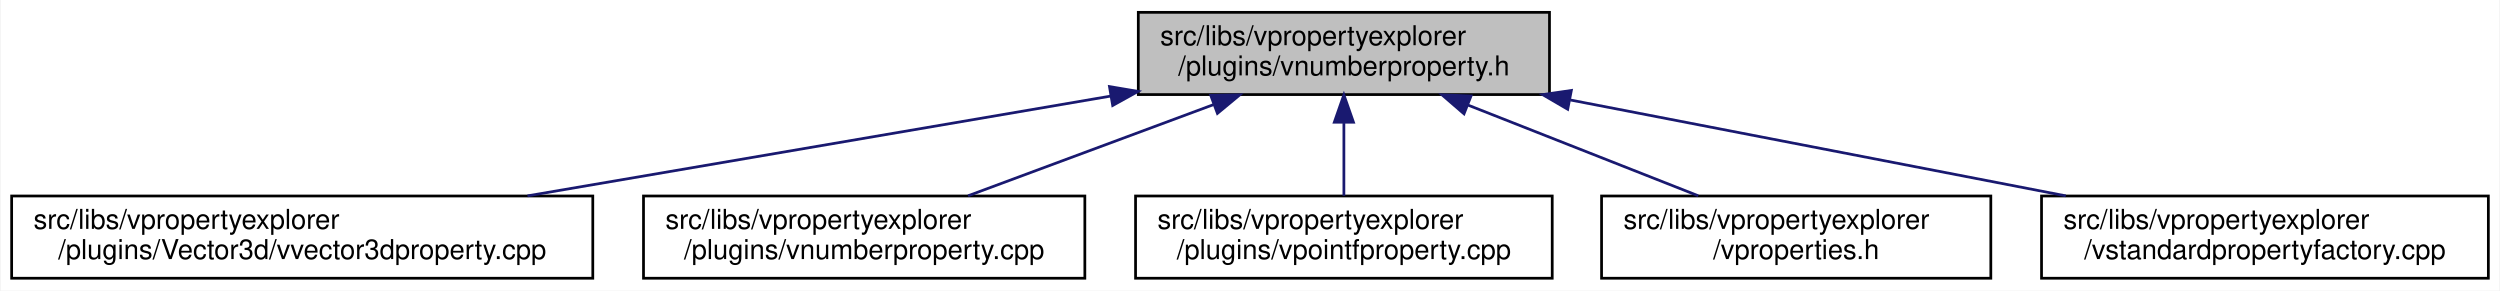
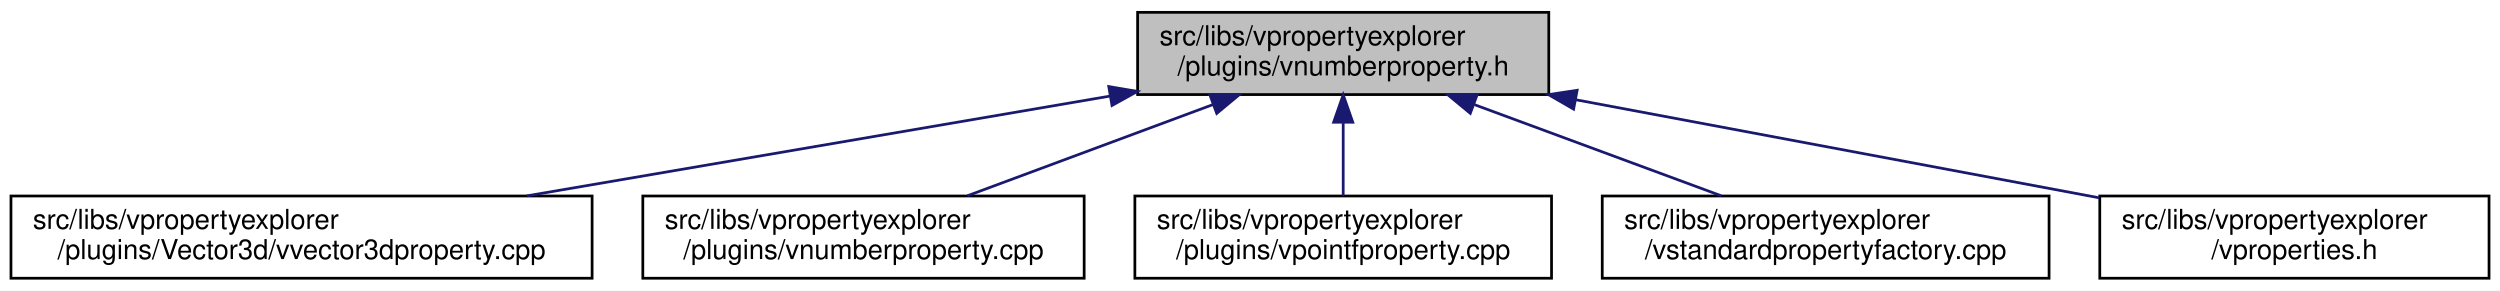
- <svg xmlns="http://www.w3.org/2000/svg" xmlns:xlink="http://www.w3.org/1999/xlink" width="912pt" height="106pt" viewBox="0.00 0.00 911.50 106.00">
+ <svg xmlns="http://www.w3.org/2000/svg" xmlns:xlink="http://www.w3.org/1999/xlink" width="912pt" height="106pt" viewBox="0.00 0.00 912.00 106.00">
  <g id="graph0" class="graph" transform="scale(1 1) rotate(0) translate(4 102)">
-     <polygon fill="white" stroke="transparent" points="-4,4 -4,-102 907.5,-102 907.5,4 -4,4" />
+     <polygon fill="white" stroke="transparent" points="-4,4 -4,-102 908,-102 908,4 -4,4" />
    <g id="node1" class="node">
      <g id="a_node1">
        <a xlink:title=" ">
          <polygon fill="#bfbfbf" stroke="black" points="411,-67.5 411,-97.5 561,-97.5 561,-67.5 411,-67.5" />
          <text text-anchor="start" x="419" y="-85.5" font-family="Helvetica,sans-Serif" font-size="10.00">src/libs/vpropertyexplorer</text>
          <text text-anchor="middle" x="486" y="-74.5" font-family="Helvetica,sans-Serif" font-size="10.00">/plugins/vnumberproperty.h</text>
        </a>
      </g>
    </g>
    <g id="node2" class="node">
      <g id="a_node2">
        <a xlink:href="../../d2/d8f/vvector3dproperty_8cpp.html" target="_top" xlink:title=" ">
          <polygon fill="white" stroke="black" points="0,-0.5 0,-30.5 212,-30.5 212,-0.5 0,-0.5" />
          <text text-anchor="start" x="8" y="-18.5" font-family="Helvetica,sans-Serif" font-size="10.00">src/libs/vpropertyexplorer</text>
          <text text-anchor="middle" x="106" y="-7.5" font-family="Helvetica,sans-Serif" font-size="10.00">/plugins/Vector3d/vvector3dproperty.cpp</text>
        </a>
      </g>
    </g>
    <g id="edge1" class="edge">
      <path fill="none" stroke="midnightblue" d="M400.93,-66.95C337.38,-56.08 251.01,-41.3 188.17,-30.55" />
      <polygon fill="midnightblue" stroke="midnightblue" points="400.48,-70.42 410.92,-68.66 401.66,-63.52 400.48,-70.42" />
    </g>
    <g id="node3" class="node">
      <g id="a_node3">
        <a xlink:href="../../d7/dda/vnumberproperty_8cpp.html" target="_top" xlink:title=" ">
          <polygon fill="white" stroke="black" points="230.5,-0.5 230.5,-30.5 391.5,-30.5 391.5,-0.5 230.5,-0.5" />
          <text text-anchor="start" x="238.5" y="-18.5" font-family="Helvetica,sans-Serif" font-size="10.00">src/libs/vpropertyexplorer</text>
          <text text-anchor="middle" x="311" y="-7.5" font-family="Helvetica,sans-Serif" font-size="10.00">/plugins/vnumberproperty.cpp</text>
        </a>
      </g>
    </g>
    <g id="edge2" class="edge">
      <path fill="none" stroke="midnightblue" d="M438.4,-63.82C410.27,-53.37 375.14,-40.32 348.9,-30.58" />
      <polygon fill="midnightblue" stroke="midnightblue" points="437.43,-67.2 448.03,-67.4 439.87,-60.63 437.43,-67.2" />
    </g>
    <g id="node4" class="node">
      <g id="a_node4">
        <a xlink:href="../../d2/dec/vpointfproperty_8cpp.html" target="_top" xlink:title=" ">
          <polygon fill="white" stroke="black" points="410,-0.5 410,-30.5 562,-30.5 562,-0.5 410,-0.5" />
          <text text-anchor="start" x="418" y="-18.5" font-family="Helvetica,sans-Serif" font-size="10.00">src/libs/vpropertyexplorer</text>
          <text text-anchor="middle" x="486" y="-7.5" font-family="Helvetica,sans-Serif" font-size="10.00">/plugins/vpointfproperty.cpp</text>
        </a>
      </g>
    </g>
    <g id="edge3" class="edge">
      <path fill="none" stroke="midnightblue" d="M486,-57.11C486,-48.15 486,-38.32 486,-30.58" />
      <polygon fill="midnightblue" stroke="midnightblue" points="482.5,-57.4 486,-67.4 489.5,-57.4 482.5,-57.4" />
    </g>
    <g id="node5" class="node">
      <g id="a_node5">
-         <a xlink:href="../../d7/d24/vproperties_8h.html" target="_top" xlink:title=" ">
-           <polygon fill="white" stroke="black" points="580,-0.5 580,-30.5 722,-30.5 722,-0.5 580,-0.5" />
-           <text text-anchor="start" x="588" y="-18.5" font-family="Helvetica,sans-Serif" font-size="10.00">src/libs/vpropertyexplorer</text>
-           <text text-anchor="middle" x="651" y="-7.5" font-family="Helvetica,sans-Serif" font-size="10.00">/vproperties.h</text>
+         <a xlink:href="../../da/d93/vstandardpropertyfactory_8cpp.html" target="_top" xlink:title=" ">
+           <polygon fill="white" stroke="black" points="580.5,-0.5 580.5,-30.5 743.5,-30.5 743.5,-0.5 580.5,-0.5" />
+           <text text-anchor="start" x="588.5" y="-18.5" font-family="Helvetica,sans-Serif" font-size="10.00">src/libs/vpropertyexplorer</text>
+           <text text-anchor="middle" x="662" y="-7.5" font-family="Helvetica,sans-Serif" font-size="10.00">/vstandardpropertyfactory.cpp</text>
        </a>
      </g>
    </g>
    <g id="edge4" class="edge">
-       <path fill="none" stroke="midnightblue" d="M531.23,-63.68C557.69,-53.26 590.63,-40.28 615.27,-30.58" />
-       <polygon fill="midnightblue" stroke="midnightblue" points="529.82,-60.47 521.8,-67.4 532.39,-66.99 529.82,-60.47" />
+       <path fill="none" stroke="midnightblue" d="M533.88,-63.82C562.17,-53.37 597.49,-40.32 623.89,-30.58" />
+       <polygon fill="midnightblue" stroke="midnightblue" points="532.36,-60.65 524.19,-67.4 534.78,-67.21 532.36,-60.65" />
    </g>
    <g id="node6" class="node">
      <g id="a_node6">
-         <a xlink:href="../../da/d93/vstandardpropertyfactory_8cpp.html" target="_top" xlink:title=" ">
-           <polygon fill="white" stroke="black" points="740.5,-0.5 740.5,-30.5 903.5,-30.5 903.5,-0.5 740.5,-0.5" />
-           <text text-anchor="start" x="748.5" y="-18.5" font-family="Helvetica,sans-Serif" font-size="10.00">src/libs/vpropertyexplorer</text>
-           <text text-anchor="middle" x="822" y="-7.5" font-family="Helvetica,sans-Serif" font-size="10.00">/vstandardpropertyfactory.cpp</text>
+         <a xlink:href="../../d7/d24/vproperties_8h.html" target="_top" xlink:title=" ">
+           <polygon fill="white" stroke="black" points="762,-0.5 762,-30.5 904,-30.5 904,-0.5 762,-0.5" />
+           <text text-anchor="start" x="770" y="-18.5" font-family="Helvetica,sans-Serif" font-size="10.00">src/libs/vpropertyexplorer</text>
+           <text text-anchor="middle" x="833" y="-7.5" font-family="Helvetica,sans-Serif" font-size="10.00">/vproperties.h</text>
        </a>
      </g>
    </g>
    <g id="edge5" class="edge">
-       <path fill="none" stroke="midnightblue" d="M568.63,-65.52C623.98,-54.81 696.19,-40.84 749.35,-30.55" />
-       <polygon fill="midnightblue" stroke="midnightblue" points="567.65,-62.14 558.49,-67.48 568.98,-69.01 567.65,-62.14" />
+       <path fill="none" stroke="midnightblue" d="M570.84,-65.61C629.42,-54.63 706.44,-40.21 761.82,-29.83" />
+       <polygon fill="midnightblue" stroke="midnightblue" points="570.05,-62.19 560.87,-67.48 571.34,-69.07 570.05,-62.19" />
    </g>
  </g>
</svg>
